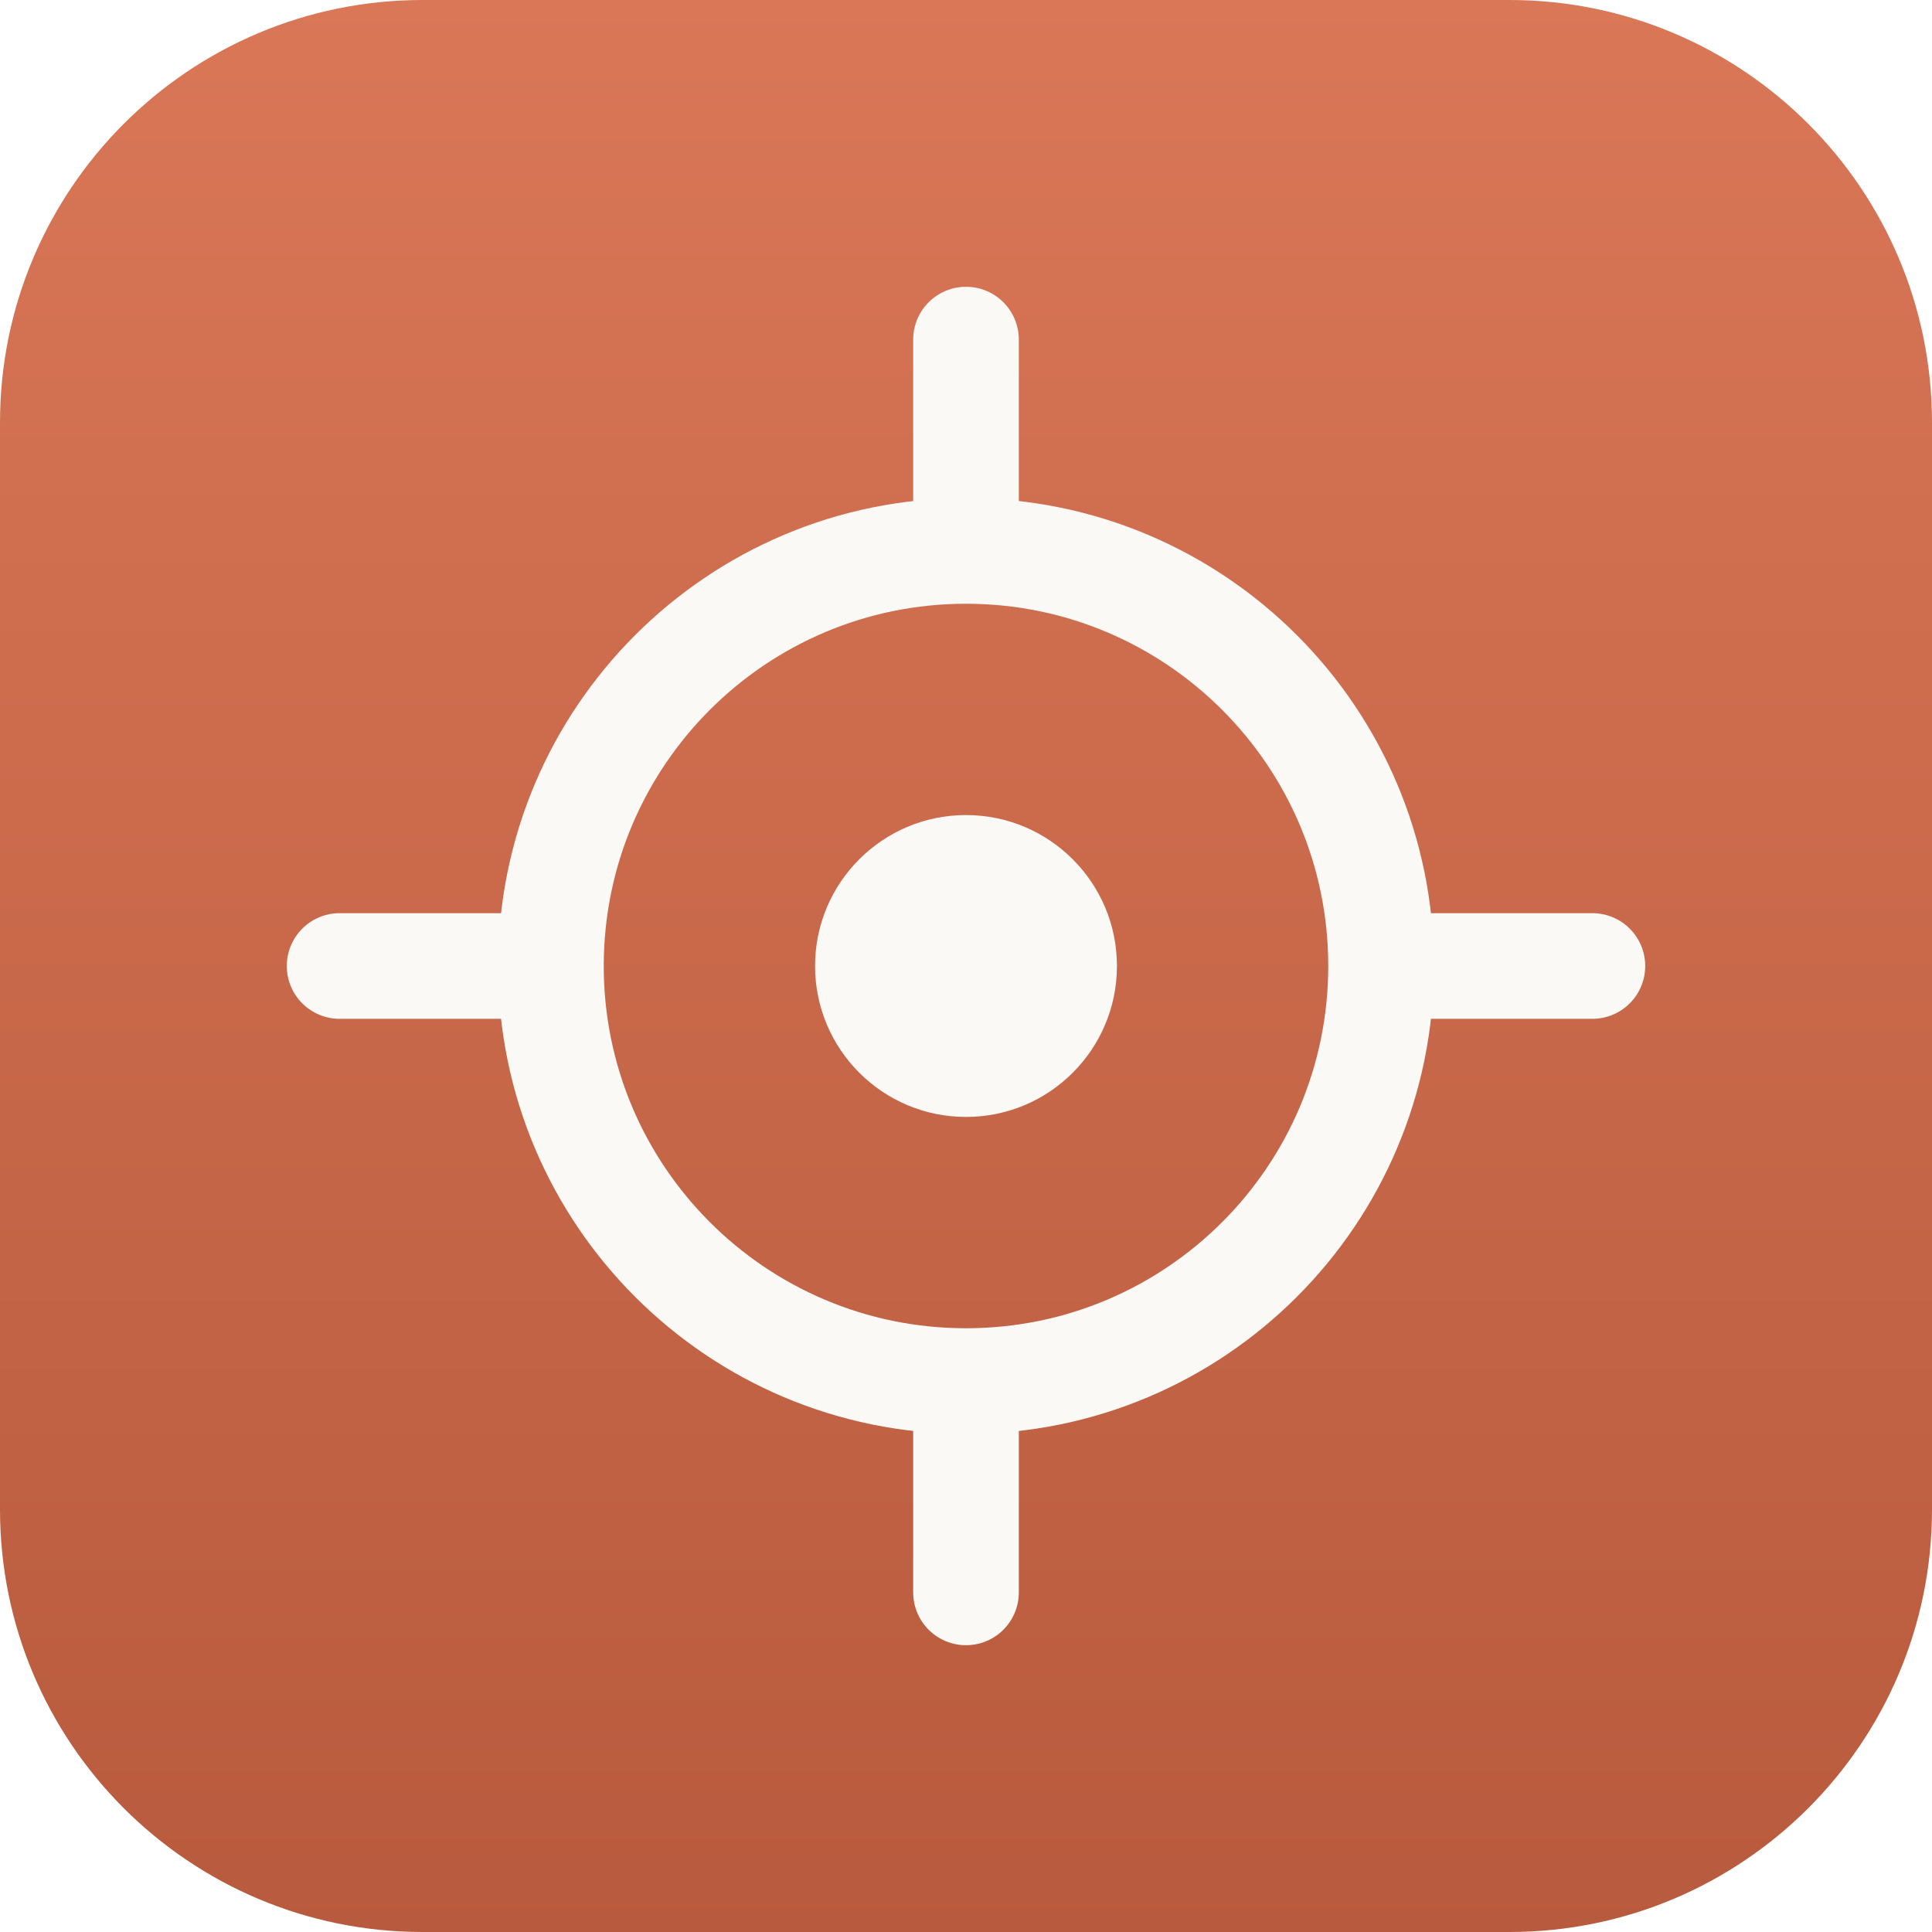
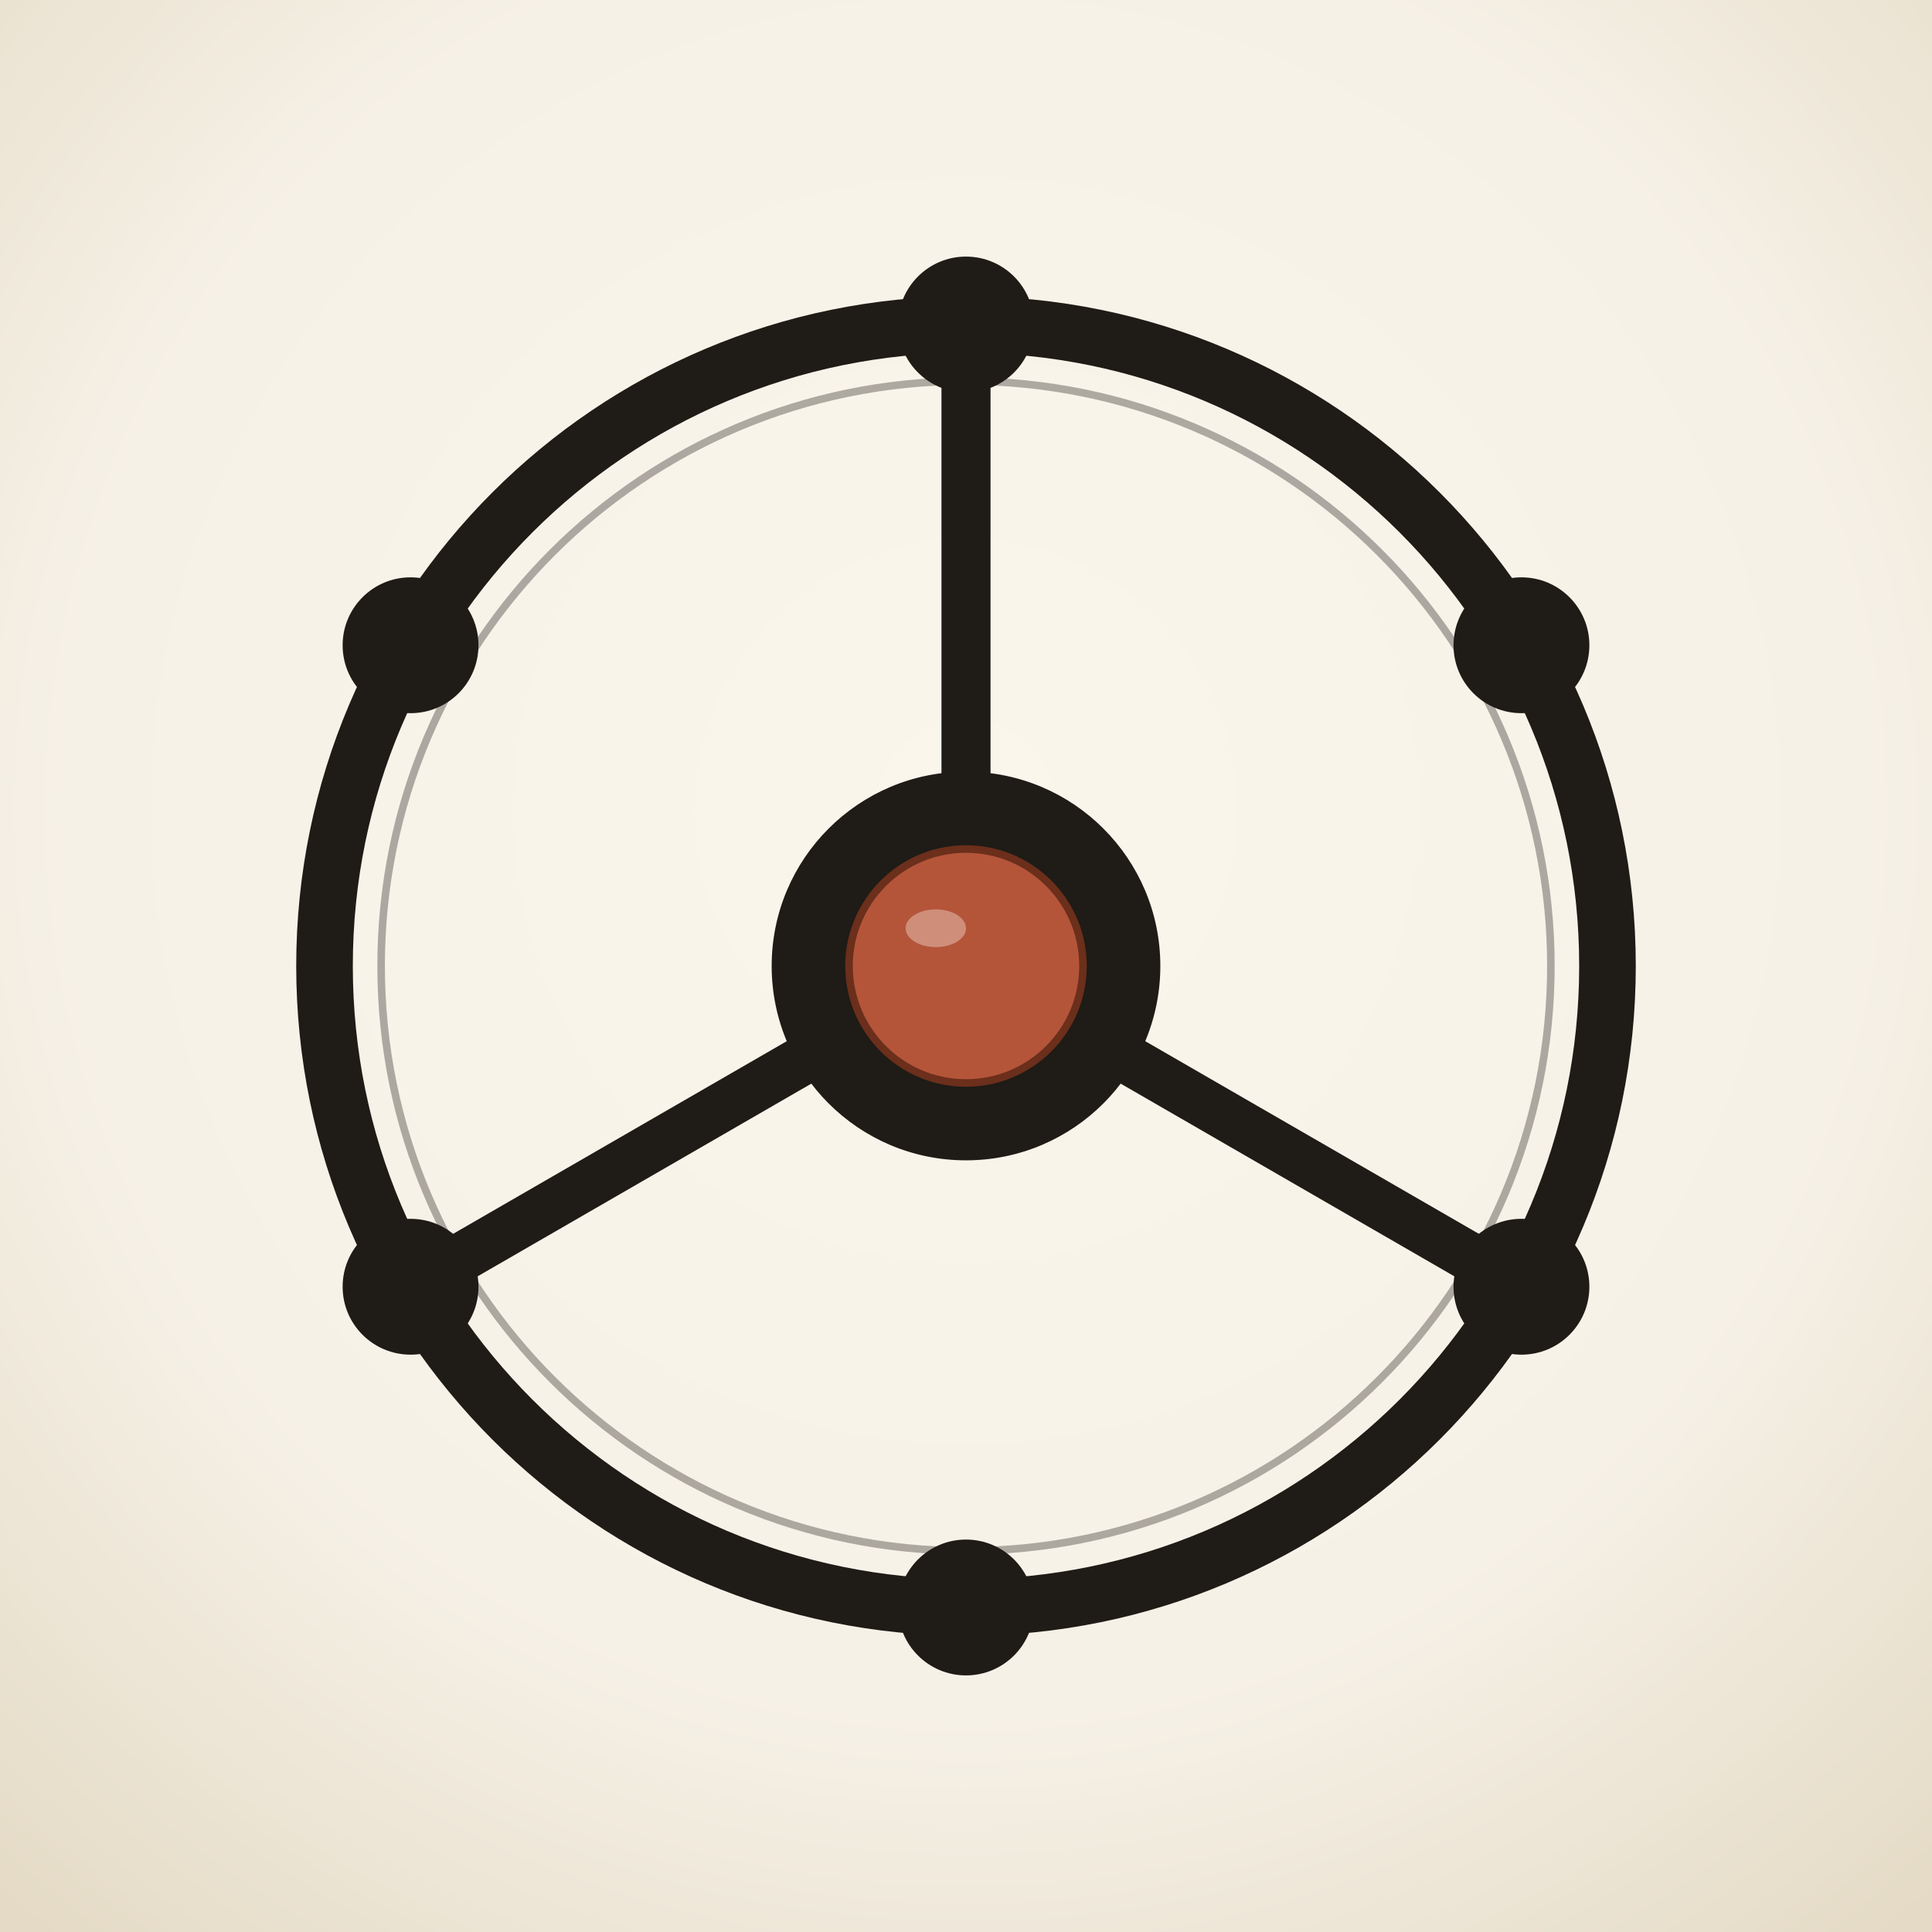
<svg xmlns="http://www.w3.org/2000/svg" viewBox="0 0 1024 1024" role="img" aria-label="Central Optimus">
  <defs>
-     <linearGradient id="bg" x1="0" y1="0" x2="0" y2="1">
-       <stop offset="0" stop-color="#d97757" />
-       <stop offset="1" stop-color="#b85a3d" />
-     </linearGradient>
+     <radialGradient id="paper" cx="50%" cy="42%" r="75%">
+       <stop offset="0%" stop-color="#fbf6ec" />
+       <stop offset="62%" stop-color="#f6f1e7" />
+       <stop offset="100%" stop-color="#e4dac5" />
+     </radialGradient>
  </defs>
-   <rect width="1024" height="1024" rx="224" ry="224" fill="url(#bg)" />
-   <g fill="none" stroke="#faf9f5" stroke-width="56" stroke-linecap="round">
-     <circle cx="512" cy="512" r="220" />
-     <circle cx="512" cy="512" r="80" fill="#faf9f5" stroke="none" />
-     <line x1="512" y1="180" x2="512" y2="280" />
-     <line x1="512" y1="744" x2="512" y2="844" />
-     <line x1="180" y1="512" x2="280" y2="512" />
-     <line x1="744" y1="512" x2="844" y2="512" />
+   <rect width="1024" height="1024" fill="url(#paper)" />
+   <g stroke="#1f1b16" fill="none" stroke-linecap="round">
+     <line x1="512" y1="172" x2="512" y2="512" stroke-width="26" />
+     <line x1="806.4" y1="682" x2="512" y2="512" stroke-width="26" />
+     <line x1="217.6" y1="682" x2="512" y2="512" stroke-width="26" />
  </g>
+   <g stroke="#1f1b16" fill="none">
+     <circle cx="512" cy="512" r="340" stroke-width="30" />
+     <circle cx="512" cy="512" r="310" stroke-width="4" opacity="0.35" />
+   </g>
+   <g fill="#1f1b16">
+     <circle cx="512" cy="172" r="36" />
+     <circle cx="806.4" cy="342" r="36" />
+     <circle cx="806.4" cy="682" r="36" />
+     <circle cx="512" cy="852" r="36" />
+     <circle cx="217.6" cy="682" r="36" />
+     <circle cx="217.6" cy="342" r="36" />
+   </g>
+   <circle cx="512" cy="512" r="102" fill="#1f1b16" />
+   <circle cx="512" cy="512" r="102" fill="none" stroke="#1f1b16" stroke-width="2" />
+   <circle cx="512" cy="512" r="62" fill="#b4553a" />
+   <circle cx="512" cy="512" r="62" fill="none" stroke="#6b2f1b" stroke-width="4" />
+   <ellipse cx="496" cy="492" rx="16" ry="10" fill="#fffaf1" opacity="0.35" />
</svg>
